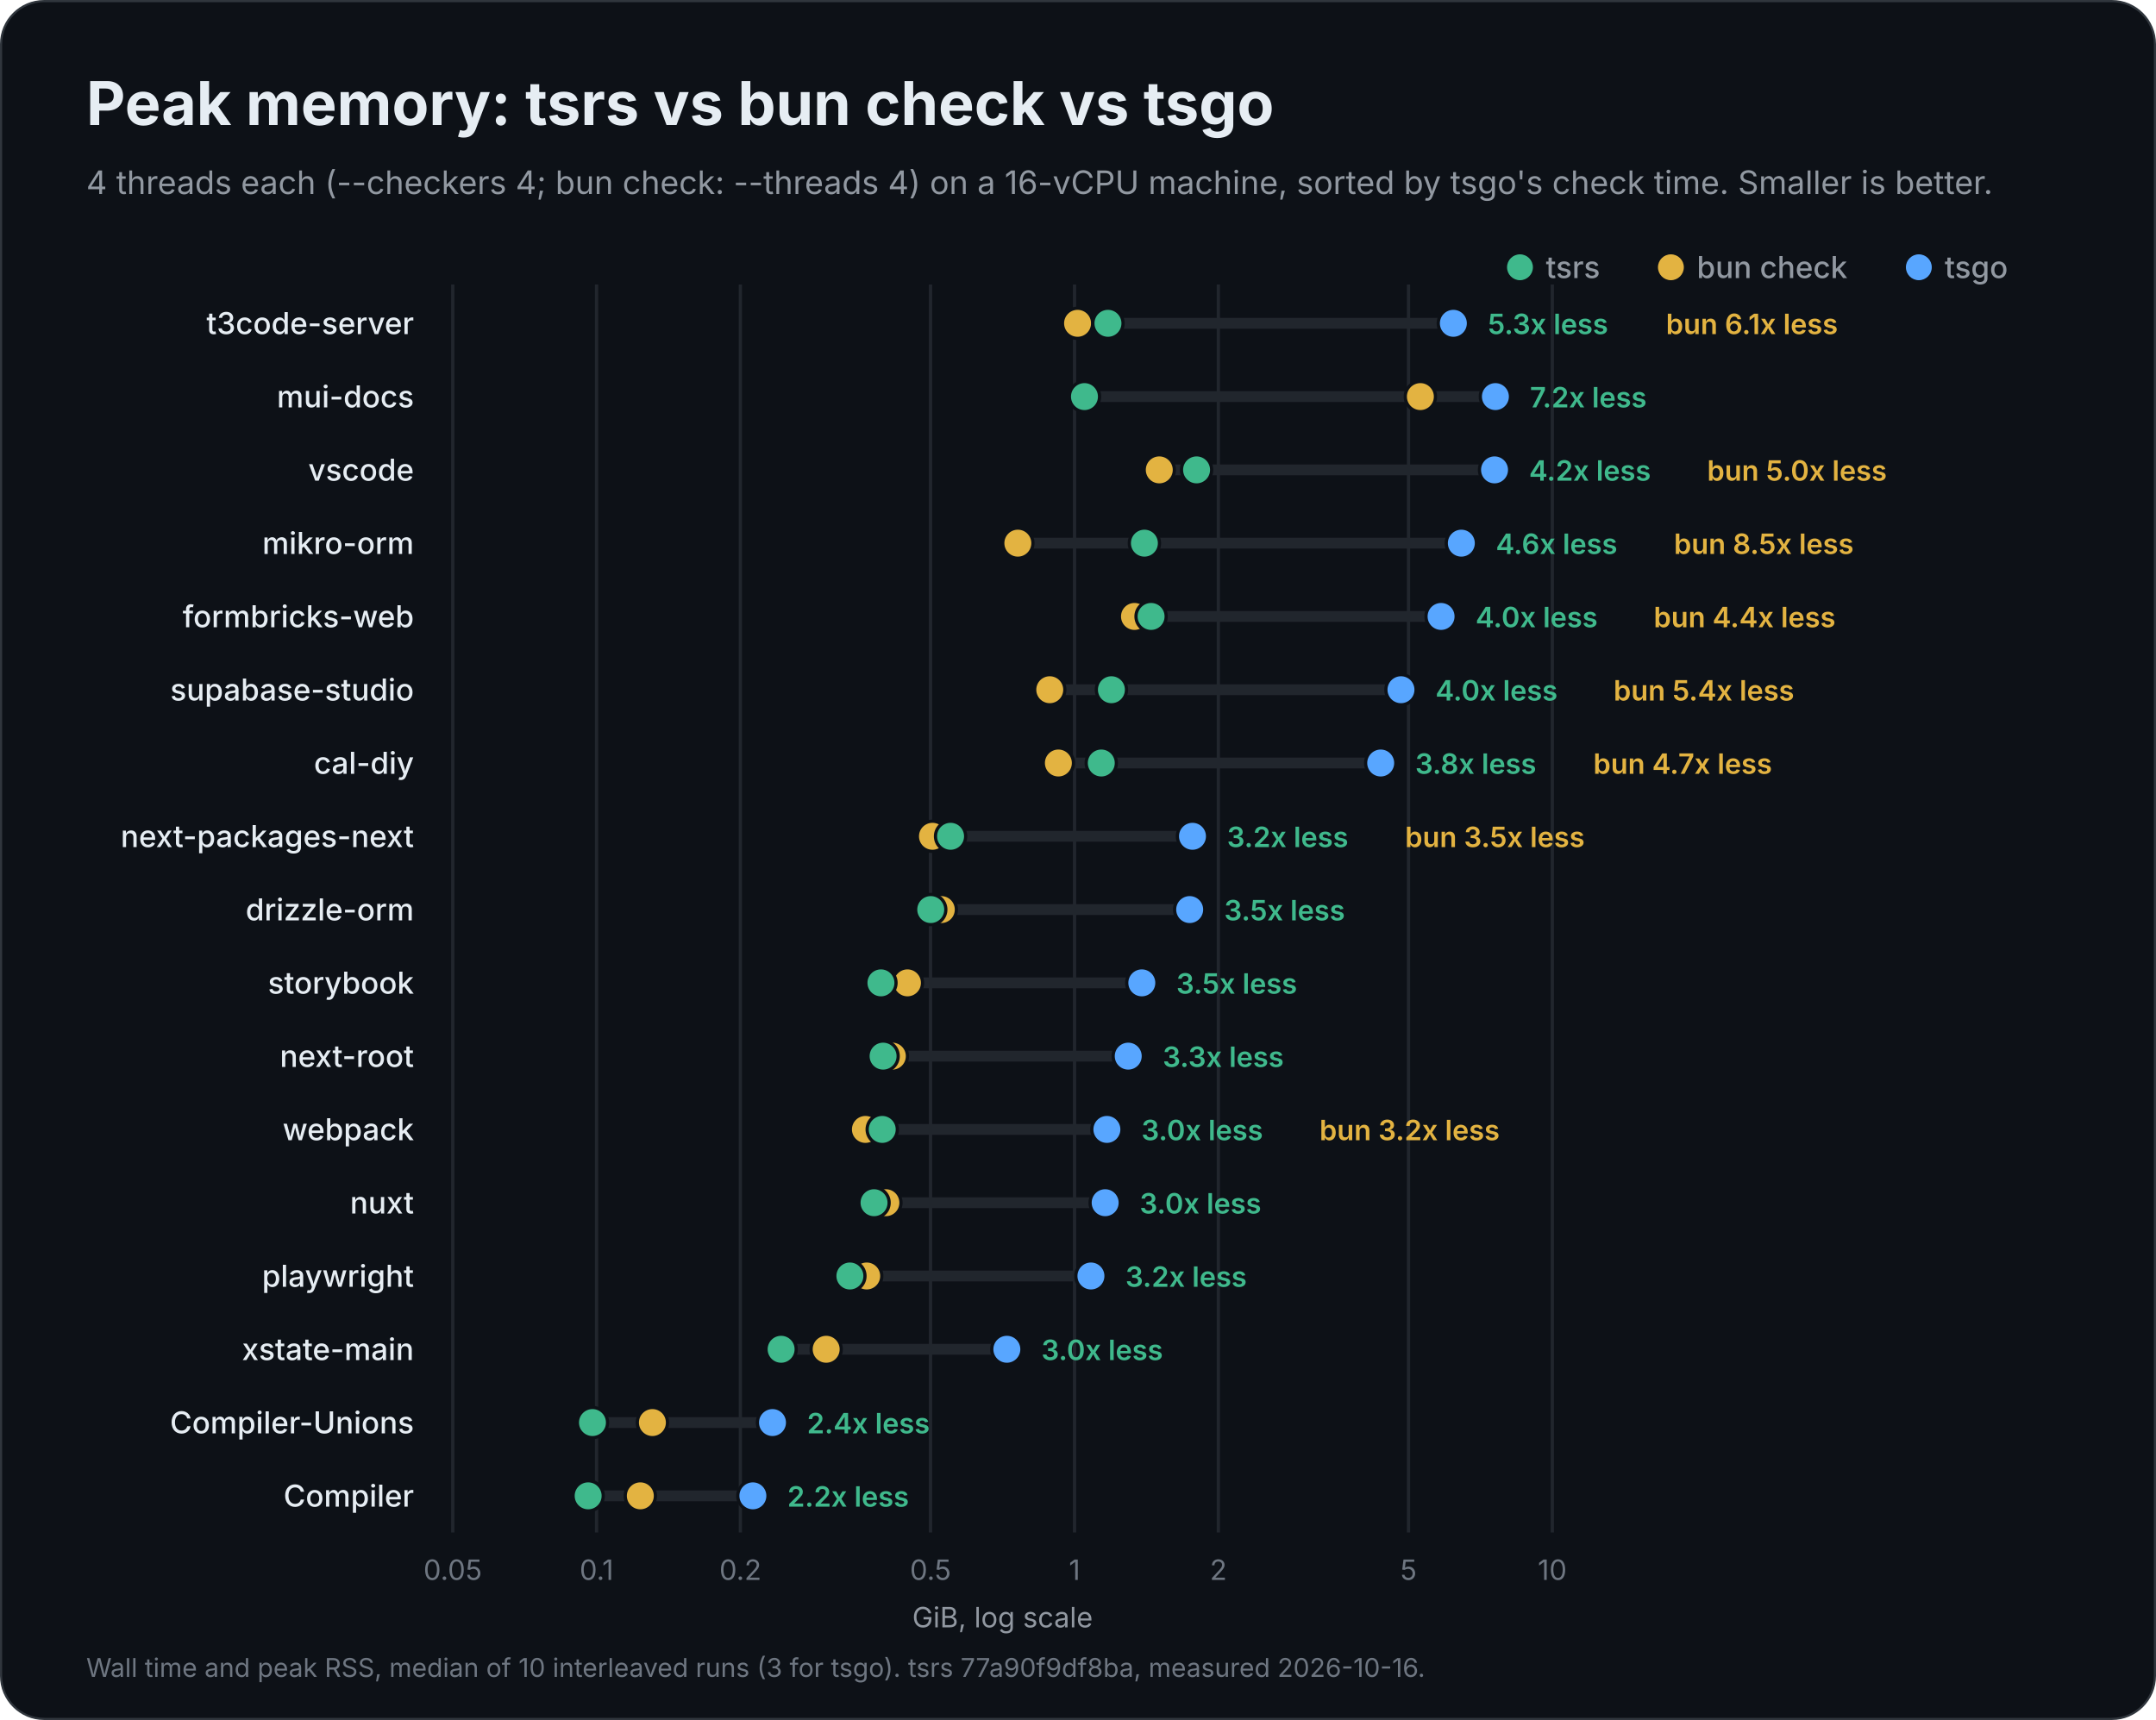
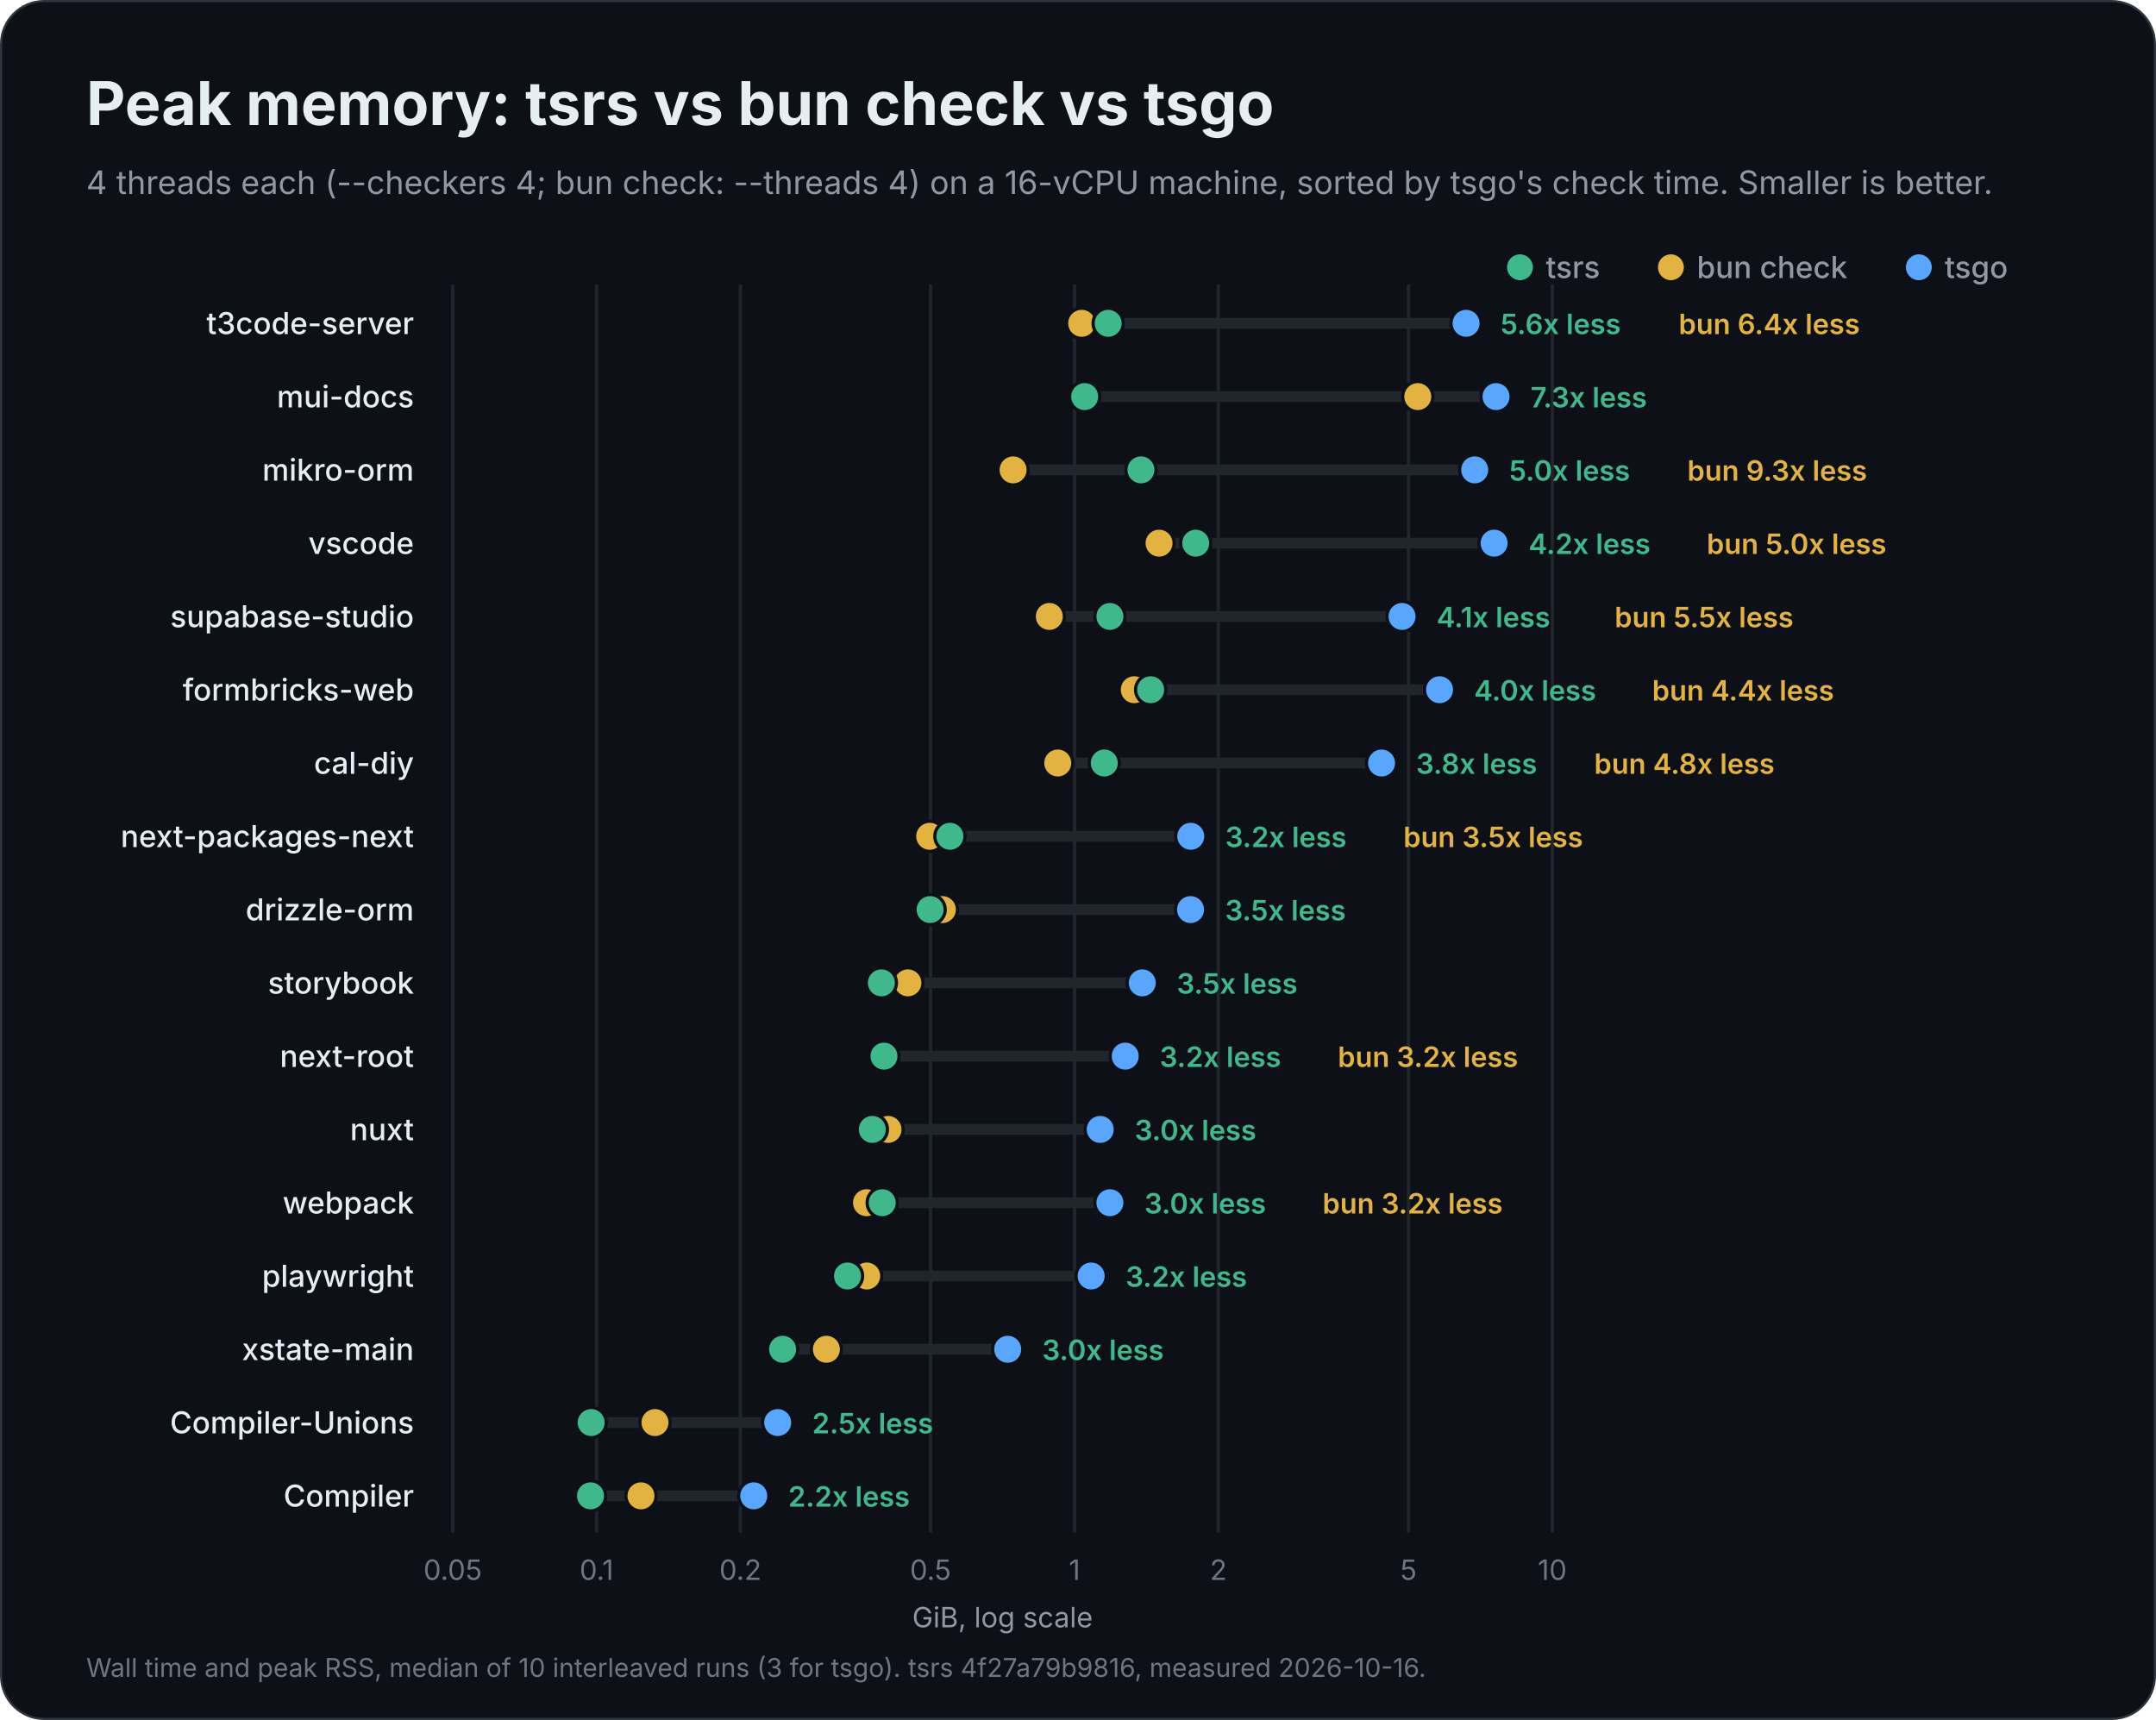
<svg xmlns="http://www.w3.org/2000/svg" width="1000" height="798" viewBox="0 0 1000 798" role="img" aria-labelledby="title description">
  <rect x="0.5" y="0.5" width="999" height="797" rx="20" fill="#0d1117" stroke="#30363d" />
  <g font-family="Inter, -apple-system, BlinkMacSystemFont, 'Segoe UI', Helvetica, Arial, sans-serif" fill="#e6edf3">
    <text x="40" y="58" font-size="28" font-weight="700">Peak memory: tsrs vs bun check vs tsgo</text>
    <text x="40" y="90" font-size="15" font-weight="400" fill="#9198a1">4 threads each (--checkers 4; bun check: --threads 4) on a 16-vCPU machine, sorted by tsgo's check time. Smaller is better.</text>
    <circle cx="890" cy="124" r="6" fill="#58a6ff" />
    <text x="902" y="129" font-size="14" font-weight="500" fill="#9198a1">tsgo</text>
    <circle cx="775" cy="124" r="6" fill="#e3b341" />
    <text x="787" y="129" font-size="14" font-weight="500" fill="#9198a1">bun check</text>
    <circle cx="705" cy="124" r="6" fill="#3fb98c" />
    <text x="717" y="129" font-size="14" font-weight="500" fill="#9198a1">tsrs</text>
    <g data-scale="log">
      <line x1="210.0" y1="132" x2="210.0" y2="711.0" stroke="#21262d" stroke-width="1.5" />
      <text x="210.0" y="733.0" font-size="13" font-weight="400" fill="#6e7681" text-anchor="middle">0.05</text>
      <line x1="276.7" y1="132" x2="276.7" y2="711.0" stroke="#21262d" stroke-width="1.5" />
      <text x="276.7" y="733.0" font-size="13" font-weight="400" fill="#6e7681" text-anchor="middle">0.1</text>
      <line x1="343.4" y1="132" x2="343.4" y2="711.0" stroke="#21262d" stroke-width="1.5" />
      <text x="343.4" y="733.0" font-size="13" font-weight="400" fill="#6e7681" text-anchor="middle">0.2</text>
      <line x1="431.6" y1="132" x2="431.6" y2="711.0" stroke="#21262d" stroke-width="1.5" />
      <text x="431.6" y="733.0" font-size="13" font-weight="400" fill="#6e7681" text-anchor="middle">0.5</text>
      <line x1="498.4" y1="132" x2="498.4" y2="711.0" stroke="#21262d" stroke-width="1.5" />
      <text x="498.4" y="733.0" font-size="13" font-weight="400" fill="#6e7681" text-anchor="middle">1</text>
      <line x1="565.1" y1="132" x2="565.1" y2="711.0" stroke="#21262d" stroke-width="1.5" />
      <text x="565.1" y="733.0" font-size="13" font-weight="400" fill="#6e7681" text-anchor="middle">2</text>
      <line x1="653.3" y1="132" x2="653.3" y2="711.0" stroke="#21262d" stroke-width="1.5" />
      <text x="653.3" y="733.0" font-size="13" font-weight="400" fill="#6e7681" text-anchor="middle">5</text>
      <line x1="720.0" y1="132" x2="720.0" y2="711.0" stroke="#21262d" stroke-width="1.5" />
      <text x="720.0" y="733.0" font-size="13" font-weight="400" fill="#6e7681" text-anchor="middle">10</text>
      <text x="465.0" y="755.0" font-size="13" font-weight="400" fill="#9198a1" text-anchor="middle">GiB, log scale</text>
    </g>
    <g data-project="t3code-server">
      <text x="192" y="155" font-size="14" font-weight="500" text-anchor="end">t3code-server</text>
-       <line x1="499.8" y1="150" x2="674.1" y2="150" stroke="#21262d" stroke-width="5" stroke-linecap="round" />
-       <circle data-compiler="tsgo" cx="674.1" cy="150" r="7" fill="#58a6ff" stroke="#0d1117" stroke-width="1.5" />
-       <circle data-compiler="bun" cx="499.8" cy="150" r="7" fill="#e3b341" stroke="#0d1117" stroke-width="1.5" />
-       <circle data-compiler="tsrs" cx="513.9" cy="150" r="7" fill="#3fb98c" stroke="#0d1117" stroke-width="1.5" />
-       <text x="690.1" y="155" font-size="13" font-weight="600" fill="#3fb98c">5.3x less</text>
-       <text x="772.7" y="155" font-size="13" font-weight="600" fill="#e3b341">bun 6.1x less</text>
+       <line x1="501.7" y1="150" x2="680.0" y2="150" stroke="#21262d" stroke-width="5" stroke-linecap="round" />
+       <circle data-compiler="tsgo" cx="680.0" cy="150" r="7" fill="#58a6ff" stroke="#0d1117" stroke-width="1.5" />
+       <circle data-compiler="bun" cx="501.7" cy="150" r="7" fill="#e3b341" stroke="#0d1117" stroke-width="1.5" />
+       <circle data-compiler="tsrs" cx="514.0" cy="150" r="7" fill="#3fb98c" stroke="#0d1117" stroke-width="1.5" />
+       <text x="696.0" y="155" font-size="13" font-weight="600" fill="#3fb98c">5.6x less</text>
+       <text x="778.6" y="155" font-size="13" font-weight="600" fill="#e3b341">bun 6.4x less</text>
    </g>
    <g data-project="mui-docs">
      <text x="192" y="189" font-size="14" font-weight="500" text-anchor="end">mui-docs</text>
-       <line x1="503.0" y1="184" x2="693.6" y2="184" stroke="#21262d" stroke-width="5" stroke-linecap="round" />
-       <circle data-compiler="tsgo" cx="693.6" cy="184" r="7" fill="#58a6ff" stroke="#0d1117" stroke-width="1.5" />
-       <circle data-compiler="bun" cx="658.8" cy="184" r="7" fill="#e3b341" stroke="#0d1117" stroke-width="1.5" />
-       <circle data-compiler="tsrs" cx="503.0" cy="184" r="7" fill="#3fb98c" stroke="#0d1117" stroke-width="1.5" />
-       <text x="709.6" y="189" font-size="13" font-weight="600" fill="#3fb98c">7.2x less</text>
+       <line x1="503.1" y1="184" x2="693.9" y2="184" stroke="#21262d" stroke-width="5" stroke-linecap="round" />
+       <circle data-compiler="tsgo" cx="693.9" cy="184" r="7" fill="#58a6ff" stroke="#0d1117" stroke-width="1.5" />
+       <circle data-compiler="bun" cx="657.6" cy="184" r="7" fill="#e3b341" stroke="#0d1117" stroke-width="1.5" />
+       <circle data-compiler="tsrs" cx="503.1" cy="184" r="7" fill="#3fb98c" stroke="#0d1117" stroke-width="1.5" />
+       <text x="709.9" y="189" font-size="13" font-weight="600" fill="#3fb98c">7.3x less</text>
+     </g>
+     <g data-project="mikro-orm">
+       <text x="192" y="223" font-size="14" font-weight="500" text-anchor="end">mikro-orm</text>
+       <line x1="469.9" y1="218" x2="684.0" y2="218" stroke="#21262d" stroke-width="5" stroke-linecap="round" />
+       <circle data-compiler="tsgo" cx="684.0" cy="218" r="7" fill="#58a6ff" stroke="#0d1117" stroke-width="1.5" />
+       <circle data-compiler="bun" cx="469.9" cy="218" r="7" fill="#e3b341" stroke="#0d1117" stroke-width="1.5" />
+       <circle data-compiler="tsrs" cx="529.2" cy="218" r="7" fill="#3fb98c" stroke="#0d1117" stroke-width="1.5" />
+       <text x="700.0" y="223" font-size="13" font-weight="600" fill="#3fb98c">5.0x less</text>
+       <text x="782.6" y="223" font-size="13" font-weight="600" fill="#e3b341">bun 9.3x less</text>
    </g>
    <g data-project="vscode">
-       <text x="192" y="223" font-size="14" font-weight="500" text-anchor="end">vscode</text>
-       <line x1="537.7" y1="218" x2="693.2" y2="218" stroke="#21262d" stroke-width="5" stroke-linecap="round" />
-       <circle data-compiler="tsgo" cx="693.2" cy="218" r="7" fill="#58a6ff" stroke="#0d1117" stroke-width="1.5" />
-       <circle data-compiler="bun" cx="537.7" cy="218" r="7" fill="#e3b341" stroke="#0d1117" stroke-width="1.5" />
-       <circle data-compiler="tsrs" cx="555.0" cy="218" r="7" fill="#3fb98c" stroke="#0d1117" stroke-width="1.5" />
-       <text x="709.2" y="223" font-size="13" font-weight="600" fill="#3fb98c">4.2x less</text>
-       <text x="791.8" y="223" font-size="13" font-weight="600" fill="#e3b341">bun 5.0x less</text>
+       <text x="192" y="257" font-size="14" font-weight="500" text-anchor="end">vscode</text>
+       <line x1="537.6" y1="252" x2="693.0" y2="252" stroke="#21262d" stroke-width="5" stroke-linecap="round" />
+       <circle data-compiler="tsgo" cx="693.0" cy="252" r="7" fill="#58a6ff" stroke="#0d1117" stroke-width="1.5" />
+       <circle data-compiler="bun" cx="537.6" cy="252" r="7" fill="#e3b341" stroke="#0d1117" stroke-width="1.5" />
+       <circle data-compiler="tsrs" cx="554.6" cy="252" r="7" fill="#3fb98c" stroke="#0d1117" stroke-width="1.5" />
+       <text x="709.0" y="257" font-size="13" font-weight="600" fill="#3fb98c">4.2x less</text>
+       <text x="791.6" y="257" font-size="13" font-weight="600" fill="#e3b341">bun 5.0x less</text>
    </g>
-     <g data-project="mikro-orm">
-       <text x="192" y="257" font-size="14" font-weight="500" text-anchor="end">mikro-orm</text>
-       <line x1="472.1" y1="252" x2="677.8" y2="252" stroke="#21262d" stroke-width="5" stroke-linecap="round" />
-       <circle data-compiler="tsgo" cx="677.8" cy="252" r="7" fill="#58a6ff" stroke="#0d1117" stroke-width="1.5" />
-       <circle data-compiler="bun" cx="472.1" cy="252" r="7" fill="#e3b341" stroke="#0d1117" stroke-width="1.5" />
-       <circle data-compiler="tsrs" cx="530.8" cy="252" r="7" fill="#3fb98c" stroke="#0d1117" stroke-width="1.5" />
-       <text x="693.8" y="257" font-size="13" font-weight="600" fill="#3fb98c">4.6x less</text>
-       <text x="776.4" y="257" font-size="13" font-weight="600" fill="#e3b341">bun 8.5x less</text>
+     <g data-project="supabase-studio">
+       <text x="192" y="291" font-size="14" font-weight="500" text-anchor="end">supabase-studio</text>
+       <line x1="486.7" y1="286" x2="650.3" y2="286" stroke="#21262d" stroke-width="5" stroke-linecap="round" />
+       <circle data-compiler="tsgo" cx="650.3" cy="286" r="7" fill="#58a6ff" stroke="#0d1117" stroke-width="1.5" />
+       <circle data-compiler="bun" cx="486.7" cy="286" r="7" fill="#e3b341" stroke="#0d1117" stroke-width="1.5" />
+       <circle data-compiler="tsrs" cx="514.8" cy="286" r="7" fill="#3fb98c" stroke="#0d1117" stroke-width="1.5" />
+       <text x="666.3" y="291" font-size="13" font-weight="600" fill="#3fb98c">4.1x less</text>
+       <text x="748.9" y="291" font-size="13" font-weight="600" fill="#e3b341">bun 5.5x less</text>
    </g>
    <g data-project="formbricks-web">
-       <text x="192" y="291" font-size="14" font-weight="500" text-anchor="end">formbricks-web</text>
-       <line x1="526.2" y1="286" x2="668.4" y2="286" stroke="#21262d" stroke-width="5" stroke-linecap="round" />
-       <circle data-compiler="tsgo" cx="668.4" cy="286" r="7" fill="#58a6ff" stroke="#0d1117" stroke-width="1.5" />
-       <circle data-compiler="bun" cx="526.2" cy="286" r="7" fill="#e3b341" stroke="#0d1117" stroke-width="1.5" />
-       <circle data-compiler="tsrs" cx="533.9" cy="286" r="7" fill="#3fb98c" stroke="#0d1117" stroke-width="1.5" />
-       <text x="684.4" y="291" font-size="13" font-weight="600" fill="#3fb98c">4.0x less</text>
-       <text x="767.0" y="291" font-size="13" font-weight="600" fill="#e3b341">bun 4.4x less</text>
-     </g>
-     <g data-project="supabase-studio">
-       <text x="192" y="325" font-size="14" font-weight="500" text-anchor="end">supabase-studio</text>
-       <line x1="486.9" y1="320" x2="649.8" y2="320" stroke="#21262d" stroke-width="5" stroke-linecap="round" />
-       <circle data-compiler="tsgo" cx="649.8" cy="320" r="7" fill="#58a6ff" stroke="#0d1117" stroke-width="1.5" />
-       <circle data-compiler="bun" cx="486.9" cy="320" r="7" fill="#e3b341" stroke="#0d1117" stroke-width="1.5" />
-       <circle data-compiler="tsrs" cx="515.5" cy="320" r="7" fill="#3fb98c" stroke="#0d1117" stroke-width="1.5" />
-       <text x="665.8" y="325" font-size="13" font-weight="600" fill="#3fb98c">4.0x less</text>
-       <text x="748.4" y="325" font-size="13" font-weight="600" fill="#e3b341">bun 5.4x less</text>
+       <text x="192" y="325" font-size="14" font-weight="500" text-anchor="end">formbricks-web</text>
+       <line x1="526.1" y1="320" x2="667.7" y2="320" stroke="#21262d" stroke-width="5" stroke-linecap="round" />
+       <circle data-compiler="tsgo" cx="667.7" cy="320" r="7" fill="#58a6ff" stroke="#0d1117" stroke-width="1.5" />
+       <circle data-compiler="bun" cx="526.1" cy="320" r="7" fill="#e3b341" stroke="#0d1117" stroke-width="1.5" />
+       <circle data-compiler="tsrs" cx="533.7" cy="320" r="7" fill="#3fb98c" stroke="#0d1117" stroke-width="1.5" />
+       <text x="683.7" y="325" font-size="13" font-weight="600" fill="#3fb98c">4.0x less</text>
+       <text x="766.3" y="325" font-size="13" font-weight="600" fill="#e3b341">bun 4.4x less</text>
    </g>
    <g data-project="cal-diy">
      <text x="192" y="359" font-size="14" font-weight="500" text-anchor="end">cal-diy</text>
-       <line x1="490.9" y1="354" x2="640.4" y2="354" stroke="#21262d" stroke-width="5" stroke-linecap="round" />
-       <circle data-compiler="tsgo" cx="640.4" cy="354" r="7" fill="#58a6ff" stroke="#0d1117" stroke-width="1.5" />
-       <circle data-compiler="bun" cx="490.9" cy="354" r="7" fill="#e3b341" stroke="#0d1117" stroke-width="1.5" />
-       <circle data-compiler="tsrs" cx="510.8" cy="354" r="7" fill="#3fb98c" stroke="#0d1117" stroke-width="1.5" />
-       <text x="656.4" y="359" font-size="13" font-weight="600" fill="#3fb98c">3.8x less</text>
-       <text x="739.0" y="359" font-size="13" font-weight="600" fill="#e3b341">bun 4.7x less</text>
+       <line x1="490.6" y1="354" x2="640.8" y2="354" stroke="#21262d" stroke-width="5" stroke-linecap="round" />
+       <circle data-compiler="tsgo" cx="640.8" cy="354" r="7" fill="#58a6ff" stroke="#0d1117" stroke-width="1.5" />
+       <circle data-compiler="bun" cx="490.6" cy="354" r="7" fill="#e3b341" stroke="#0d1117" stroke-width="1.5" />
+       <circle data-compiler="tsrs" cx="512.2" cy="354" r="7" fill="#3fb98c" stroke="#0d1117" stroke-width="1.5" />
+       <text x="656.8" y="359" font-size="13" font-weight="600" fill="#3fb98c">3.8x less</text>
+       <text x="739.4" y="359" font-size="13" font-weight="600" fill="#e3b341">bun 4.8x less</text>
    </g>
    <g data-project="next-packages-next">
      <text x="192" y="393" font-size="14" font-weight="500" text-anchor="end">next-packages-next</text>
-       <line x1="432.5" y1="388" x2="553.1" y2="388" stroke="#21262d" stroke-width="5" stroke-linecap="round" />
-       <circle data-compiler="tsgo" cx="553.1" cy="388" r="7" fill="#58a6ff" stroke="#0d1117" stroke-width="1.5" />
-       <circle data-compiler="bun" cx="432.5" cy="388" r="7" fill="#e3b341" stroke="#0d1117" stroke-width="1.5" />
-       <circle data-compiler="tsrs" cx="440.9" cy="388" r="7" fill="#3fb98c" stroke="#0d1117" stroke-width="1.5" />
-       <text x="569.1" y="393" font-size="13" font-weight="600" fill="#3fb98c">3.2x less</text>
-       <text x="651.7" y="393" font-size="13" font-weight="600" fill="#e3b341">bun 3.5x less</text>
+       <line x1="431.2" y1="388" x2="552.3" y2="388" stroke="#21262d" stroke-width="5" stroke-linecap="round" />
+       <circle data-compiler="tsgo" cx="552.3" cy="388" r="7" fill="#58a6ff" stroke="#0d1117" stroke-width="1.5" />
+       <circle data-compiler="bun" cx="431.2" cy="388" r="7" fill="#e3b341" stroke="#0d1117" stroke-width="1.5" />
+       <circle data-compiler="tsrs" cx="440.6" cy="388" r="7" fill="#3fb98c" stroke="#0d1117" stroke-width="1.5" />
+       <text x="568.3" y="393" font-size="13" font-weight="600" fill="#3fb98c">3.2x less</text>
+       <text x="650.9" y="393" font-size="13" font-weight="600" fill="#e3b341">bun 3.5x less</text>
    </g>
    <g data-project="drizzle-orm">
      <text x="192" y="427" font-size="14" font-weight="500" text-anchor="end">drizzle-orm</text>
-       <line x1="431.7" y1="422" x2="551.8" y2="422" stroke="#21262d" stroke-width="5" stroke-linecap="round" />
-       <circle data-compiler="tsgo" cx="551.8" cy="422" r="7" fill="#58a6ff" stroke="#0d1117" stroke-width="1.5" />
-       <circle data-compiler="bun" cx="436.6" cy="422" r="7" fill="#e3b341" stroke="#0d1117" stroke-width="1.5" />
-       <circle data-compiler="tsrs" cx="431.7" cy="422" r="7" fill="#3fb98c" stroke="#0d1117" stroke-width="1.5" />
-       <text x="567.8" y="427" font-size="13" font-weight="600" fill="#3fb98c">3.5x less</text>
+       <line x1="431.4" y1="422" x2="552.2" y2="422" stroke="#21262d" stroke-width="5" stroke-linecap="round" />
+       <circle data-compiler="tsgo" cx="552.2" cy="422" r="7" fill="#58a6ff" stroke="#0d1117" stroke-width="1.5" />
+       <circle data-compiler="bun" cx="437.1" cy="422" r="7" fill="#e3b341" stroke="#0d1117" stroke-width="1.5" />
+       <circle data-compiler="tsrs" cx="431.4" cy="422" r="7" fill="#3fb98c" stroke="#0d1117" stroke-width="1.5" />
+       <text x="568.2" y="427" font-size="13" font-weight="600" fill="#3fb98c">3.5x less</text>
    </g>
    <g data-project="storybook">
      <text x="192" y="461" font-size="14" font-weight="500" text-anchor="end">storybook</text>
-       <line x1="408.6" y1="456" x2="529.6" y2="456" stroke="#21262d" stroke-width="5" stroke-linecap="round" />
-       <circle data-compiler="tsgo" cx="529.6" cy="456" r="7" fill="#58a6ff" stroke="#0d1117" stroke-width="1.5" />
-       <circle data-compiler="bun" cx="420.9" cy="456" r="7" fill="#e3b341" stroke="#0d1117" stroke-width="1.5" />
-       <circle data-compiler="tsrs" cx="408.6" cy="456" r="7" fill="#3fb98c" stroke="#0d1117" stroke-width="1.5" />
-       <text x="545.6" y="461" font-size="13" font-weight="600" fill="#3fb98c">3.5x less</text>
+       <line x1="408.8" y1="456" x2="529.8" y2="456" stroke="#21262d" stroke-width="5" stroke-linecap="round" />
+       <circle data-compiler="tsgo" cx="529.8" cy="456" r="7" fill="#58a6ff" stroke="#0d1117" stroke-width="1.5" />
+       <circle data-compiler="bun" cx="421.1" cy="456" r="7" fill="#e3b341" stroke="#0d1117" stroke-width="1.5" />
+       <circle data-compiler="tsrs" cx="408.8" cy="456" r="7" fill="#3fb98c" stroke="#0d1117" stroke-width="1.5" />
+       <text x="545.8" y="461" font-size="13" font-weight="600" fill="#3fb98c">3.5x less</text>
    </g>
    <g data-project="next-root">
      <text x="192" y="495" font-size="14" font-weight="500" text-anchor="end">next-root</text>
-       <line x1="409.6" y1="490" x2="523.3" y2="490" stroke="#21262d" stroke-width="5" stroke-linecap="round" />
-       <circle data-compiler="tsgo" cx="523.3" cy="490" r="7" fill="#58a6ff" stroke="#0d1117" stroke-width="1.5" />
-       <circle data-compiler="bun" cx="413.9" cy="490" r="7" fill="#e3b341" stroke="#0d1117" stroke-width="1.5" />
-       <circle data-compiler="tsrs" cx="409.6" cy="490" r="7" fill="#3fb98c" stroke="#0d1117" stroke-width="1.5" />
-       <text x="539.3" y="495" font-size="13" font-weight="600" fill="#3fb98c">3.3x less</text>
+       <line x1="408.7" y1="490" x2="521.9" y2="490" stroke="#21262d" stroke-width="5" stroke-linecap="round" />
+       <circle data-compiler="tsgo" cx="521.9" cy="490" r="7" fill="#58a6ff" stroke="#0d1117" stroke-width="1.5" />
+       <circle data-compiler="bun" cx="408.7" cy="490" r="7" fill="#e3b341" stroke="#0d1117" stroke-width="1.5" />
+       <circle data-compiler="tsrs" cx="410.0" cy="490" r="7" fill="#3fb98c" stroke="#0d1117" stroke-width="1.5" />
+       <text x="537.9" y="495" font-size="13" font-weight="600" fill="#3fb98c">3.2x less</text>
+       <text x="620.5" y="495" font-size="13" font-weight="600" fill="#e3b341">bun 3.2x less</text>
+     </g>
+     <g data-project="nuxt">
+       <text x="192" y="529" font-size="14" font-weight="500" text-anchor="end">nuxt</text>
+       <line x1="404.6" y1="524" x2="510.3" y2="524" stroke="#21262d" stroke-width="5" stroke-linecap="round" />
+       <circle data-compiler="tsgo" cx="510.3" cy="524" r="7" fill="#58a6ff" stroke="#0d1117" stroke-width="1.5" />
+       <circle data-compiler="bun" cx="411.9" cy="524" r="7" fill="#e3b341" stroke="#0d1117" stroke-width="1.5" />
+       <circle data-compiler="tsrs" cx="404.6" cy="524" r="7" fill="#3fb98c" stroke="#0d1117" stroke-width="1.5" />
+       <text x="526.3" y="529" font-size="13" font-weight="600" fill="#3fb98c">3.0x less</text>
    </g>
    <g data-project="webpack">
-       <text x="192" y="529" font-size="14" font-weight="500" text-anchor="end">webpack</text>
-       <line x1="401.4" y1="524" x2="513.4" y2="524" stroke="#21262d" stroke-width="5" stroke-linecap="round" />
-       <circle data-compiler="tsgo" cx="513.4" cy="524" r="7" fill="#58a6ff" stroke="#0d1117" stroke-width="1.5" />
-       <circle data-compiler="bun" cx="401.4" cy="524" r="7" fill="#e3b341" stroke="#0d1117" stroke-width="1.5" />
-       <circle data-compiler="tsrs" cx="409.2" cy="524" r="7" fill="#3fb98c" stroke="#0d1117" stroke-width="1.5" />
-       <text x="529.4" y="529" font-size="13" font-weight="600" fill="#3fb98c">3.0x less</text>
-       <text x="612.0" y="529" font-size="13" font-weight="600" fill="#e3b341">bun 3.2x less</text>
-     </g>
-     <g data-project="nuxt">
-       <text x="192" y="563" font-size="14" font-weight="500" text-anchor="end">nuxt</text>
-       <line x1="405.4" y1="558" x2="512.6" y2="558" stroke="#21262d" stroke-width="5" stroke-linecap="round" />
-       <circle data-compiler="tsgo" cx="512.6" cy="558" r="7" fill="#58a6ff" stroke="#0d1117" stroke-width="1.5" />
-       <circle data-compiler="bun" cx="410.9" cy="558" r="7" fill="#e3b341" stroke="#0d1117" stroke-width="1.5" />
-       <circle data-compiler="tsrs" cx="405.4" cy="558" r="7" fill="#3fb98c" stroke="#0d1117" stroke-width="1.5" />
-       <text x="528.6" y="563" font-size="13" font-weight="600" fill="#3fb98c">3.0x less</text>
+       <text x="192" y="563" font-size="14" font-weight="500" text-anchor="end">webpack</text>
+       <line x1="401.9" y1="558" x2="514.8" y2="558" stroke="#21262d" stroke-width="5" stroke-linecap="round" />
+       <circle data-compiler="tsgo" cx="514.8" cy="558" r="7" fill="#58a6ff" stroke="#0d1117" stroke-width="1.5" />
+       <circle data-compiler="bun" cx="401.9" cy="558" r="7" fill="#e3b341" stroke="#0d1117" stroke-width="1.5" />
+       <circle data-compiler="tsrs" cx="409.2" cy="558" r="7" fill="#3fb98c" stroke="#0d1117" stroke-width="1.5" />
+       <text x="530.8" y="563" font-size="13" font-weight="600" fill="#3fb98c">3.0x less</text>
+       <text x="613.4" y="563" font-size="13" font-weight="600" fill="#e3b341">bun 3.2x less</text>
    </g>
    <g data-project="playwright">
      <text x="192" y="597" font-size="14" font-weight="500" text-anchor="end">playwright</text>
-       <line x1="394.2" y1="592" x2="506.0" y2="592" stroke="#21262d" stroke-width="5" stroke-linecap="round" />
-       <circle data-compiler="tsgo" cx="506.0" cy="592" r="7" fill="#58a6ff" stroke="#0d1117" stroke-width="1.5" />
+       <line x1="393.1" y1="592" x2="506.1" y2="592" stroke="#21262d" stroke-width="5" stroke-linecap="round" />
+       <circle data-compiler="tsgo" cx="506.1" cy="592" r="7" fill="#58a6ff" stroke="#0d1117" stroke-width="1.5" />
      <circle data-compiler="bun" cx="402.0" cy="592" r="7" fill="#e3b341" stroke="#0d1117" stroke-width="1.5" />
-       <circle data-compiler="tsrs" cx="394.2" cy="592" r="7" fill="#3fb98c" stroke="#0d1117" stroke-width="1.5" />
-       <text x="522.0" y="597" font-size="13" font-weight="600" fill="#3fb98c">3.2x less</text>
+       <circle data-compiler="tsrs" cx="393.1" cy="592" r="7" fill="#3fb98c" stroke="#0d1117" stroke-width="1.5" />
+       <text x="522.1" y="597" font-size="13" font-weight="600" fill="#3fb98c">3.2x less</text>
    </g>
    <g data-project="xstate-main">
      <text x="192" y="631" font-size="14" font-weight="500" text-anchor="end">xstate-main</text>
-       <line x1="362.3" y1="626" x2="467.0" y2="626" stroke="#21262d" stroke-width="5" stroke-linecap="round" />
-       <circle data-compiler="tsgo" cx="467.0" cy="626" r="7" fill="#58a6ff" stroke="#0d1117" stroke-width="1.5" />
-       <circle data-compiler="bun" cx="383.2" cy="626" r="7" fill="#e3b341" stroke="#0d1117" stroke-width="1.5" />
-       <circle data-compiler="tsrs" cx="362.3" cy="626" r="7" fill="#3fb98c" stroke="#0d1117" stroke-width="1.5" />
-       <text x="483.0" y="631" font-size="13" font-weight="600" fill="#3fb98c">3.0x less</text>
+       <line x1="363.0" y1="626" x2="467.4" y2="626" stroke="#21262d" stroke-width="5" stroke-linecap="round" />
+       <circle data-compiler="tsgo" cx="467.4" cy="626" r="7" fill="#58a6ff" stroke="#0d1117" stroke-width="1.5" />
+       <circle data-compiler="bun" cx="383.3" cy="626" r="7" fill="#e3b341" stroke="#0d1117" stroke-width="1.5" />
+       <circle data-compiler="tsrs" cx="363.0" cy="626" r="7" fill="#3fb98c" stroke="#0d1117" stroke-width="1.5" />
+       <text x="483.4" y="631" font-size="13" font-weight="600" fill="#3fb98c">3.0x less</text>
    </g>
    <g data-project="Compiler-Unions">
      <text x="192" y="665" font-size="14" font-weight="500" text-anchor="end">Compiler-Unions</text>
-       <line x1="274.8" y1="660" x2="358.3" y2="660" stroke="#21262d" stroke-width="5" stroke-linecap="round" />
-       <circle data-compiler="tsgo" cx="358.3" cy="660" r="7" fill="#58a6ff" stroke="#0d1117" stroke-width="1.5" />
-       <circle data-compiler="bun" cx="302.6" cy="660" r="7" fill="#e3b341" stroke="#0d1117" stroke-width="1.5" />
-       <circle data-compiler="tsrs" cx="274.8" cy="660" r="7" fill="#3fb98c" stroke="#0d1117" stroke-width="1.5" />
-       <text x="374.3" y="665" font-size="13" font-weight="600" fill="#3fb98c">2.4x less</text>
+       <line x1="274.2" y1="660" x2="360.7" y2="660" stroke="#21262d" stroke-width="5" stroke-linecap="round" />
+       <circle data-compiler="tsgo" cx="360.7" cy="660" r="7" fill="#58a6ff" stroke="#0d1117" stroke-width="1.5" />
+       <circle data-compiler="bun" cx="303.8" cy="660" r="7" fill="#e3b341" stroke="#0d1117" stroke-width="1.5" />
+       <circle data-compiler="tsrs" cx="274.2" cy="660" r="7" fill="#3fb98c" stroke="#0d1117" stroke-width="1.5" />
+       <text x="376.7" y="665" font-size="13" font-weight="600" fill="#3fb98c">2.5x less</text>
    </g>
    <g data-project="Compiler">
      <text x="192" y="699" font-size="14" font-weight="500" text-anchor="end">Compiler</text>
-       <line x1="272.8" y1="694" x2="349.2" y2="694" stroke="#21262d" stroke-width="5" stroke-linecap="round" />
-       <circle data-compiler="tsgo" cx="349.2" cy="694" r="7" fill="#58a6ff" stroke="#0d1117" stroke-width="1.5" />
-       <circle data-compiler="bun" cx="297.0" cy="694" r="7" fill="#e3b341" stroke="#0d1117" stroke-width="1.5" />
-       <circle data-compiler="tsrs" cx="272.8" cy="694" r="7" fill="#3fb98c" stroke="#0d1117" stroke-width="1.5" />
-       <text x="365.2" y="699" font-size="13" font-weight="600" fill="#3fb98c">2.2x less</text>
+       <line x1="273.9" y1="694" x2="349.6" y2="694" stroke="#21262d" stroke-width="5" stroke-linecap="round" />
+       <circle data-compiler="tsgo" cx="349.6" cy="694" r="7" fill="#58a6ff" stroke="#0d1117" stroke-width="1.5" />
+       <circle data-compiler="bun" cx="297.3" cy="694" r="7" fill="#e3b341" stroke="#0d1117" stroke-width="1.5" />
+       <circle data-compiler="tsrs" cx="273.9" cy="694" r="7" fill="#3fb98c" stroke="#0d1117" stroke-width="1.5" />
+       <text x="365.6" y="699" font-size="13" font-weight="600" fill="#3fb98c">2.2x less</text>
    </g>
-     <text x="40" y="778" font-size="12" font-weight="400" fill="#6e7681">Wall time and peak RSS, median of 10 interleaved runs (3 for tsgo). tsrs 77a90f9df8ba, measured 2026-10-16.</text>
+     <text x="40" y="778" font-size="12" font-weight="400" fill="#6e7681">Wall time and peak RSS, median of 10 interleaved runs (3 for tsgo). tsrs 4f27a79b9816, measured 2026-10-16.</text>
  </g>
</svg>
